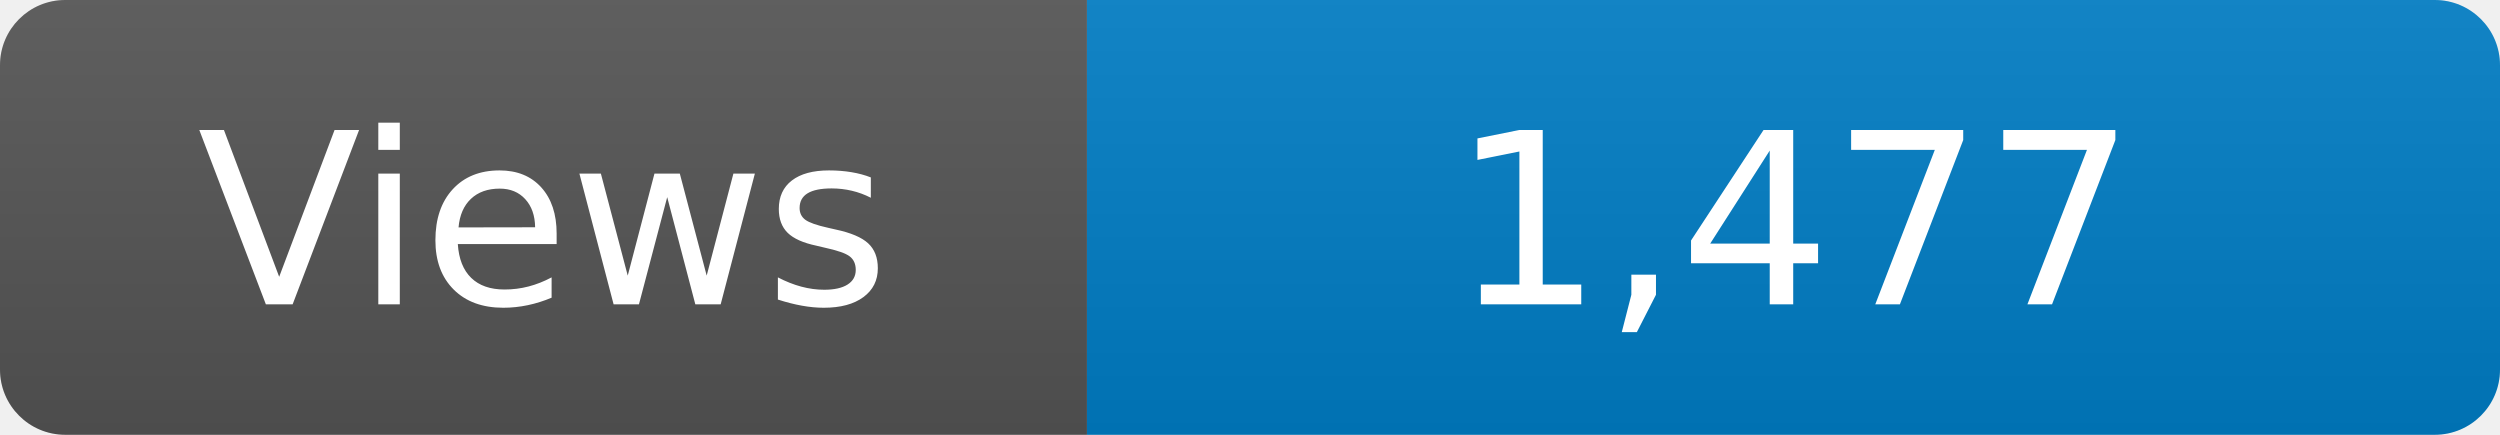
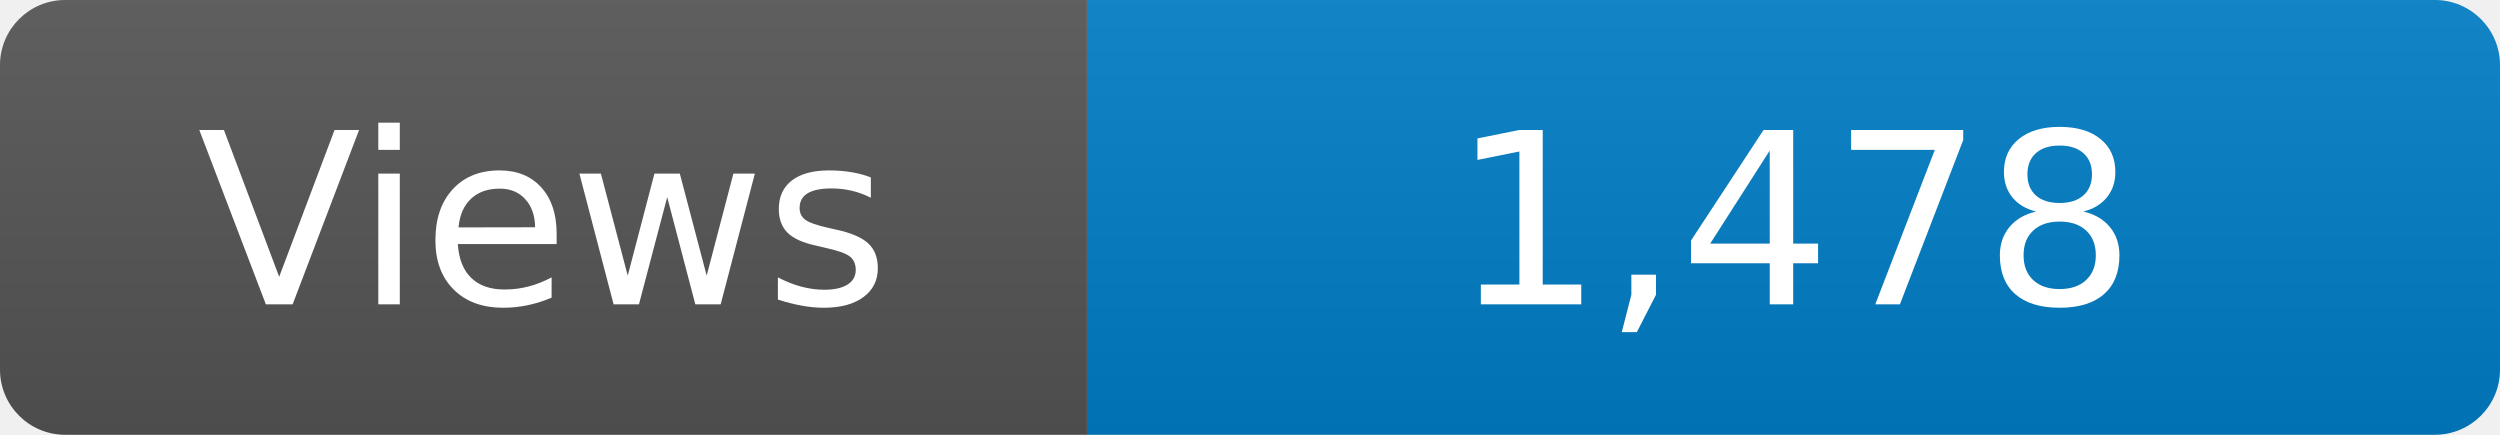
<svg xmlns="http://www.w3.org/2000/svg" width="115" height="20" role="img" aria-label="Maintained?: yes">
  <linearGradient id="s" x2="0" y2="100%">
    <stop offset="0" stop-color="#bbb" stop-opacity=".1" />
    <stop offset="1" stop-opacity=".1" />
  </linearGradient>
  <clipPath id="r">
    <rect width="115" height="20" rx="3" fill="#fff" />
  </clipPath>
  <g clip-path="url(#r)">
    <rect width="50" height="20" fill="#555" />
    <rect x="50" width="160" height="20" fill="#007ec6" />
    <rect width="115" height="20" fill="url(#s)" />
  </g>
  <g fill="#fff" text-anchor="middle" font-family="Verdana,Geneva,DejaVu Sans,sans-serif" font-size="110">
    <text x="250" y="140" transform="scale(.1)" fill="#fff">Views</text>
-     <text x="825" y="140" transform="scale(.1)" fill="#fff">1,477</text>
+     <text x="825" y="140" transform="scale(.1)" fill="#fff">1,478</text>
  </g>
</svg>
